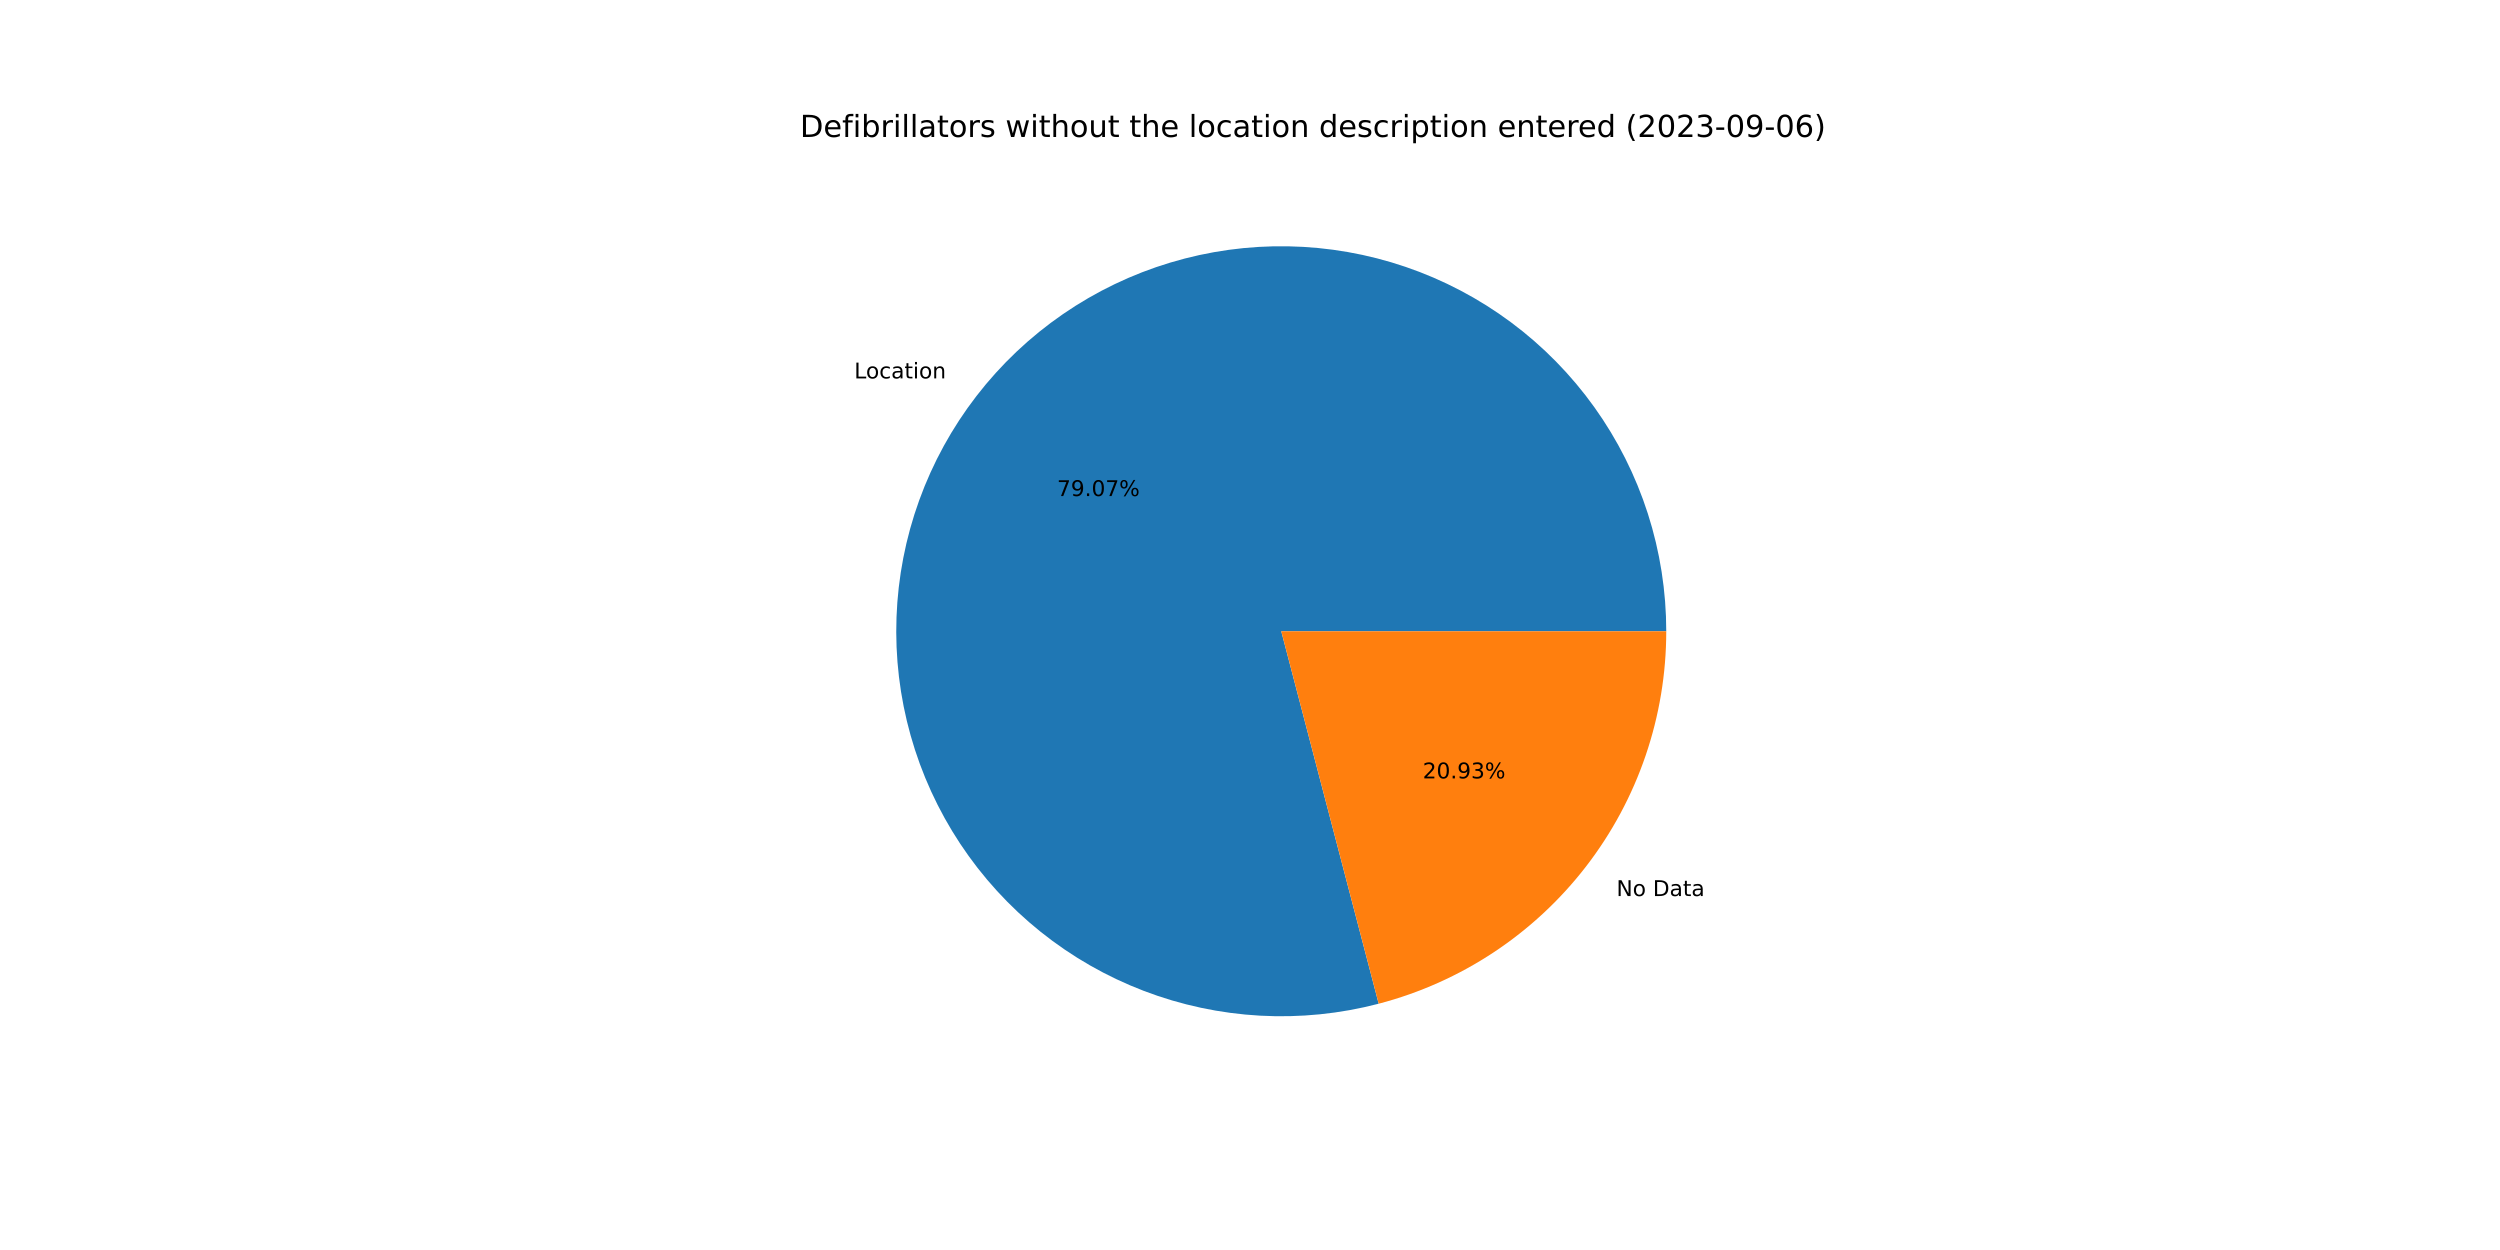
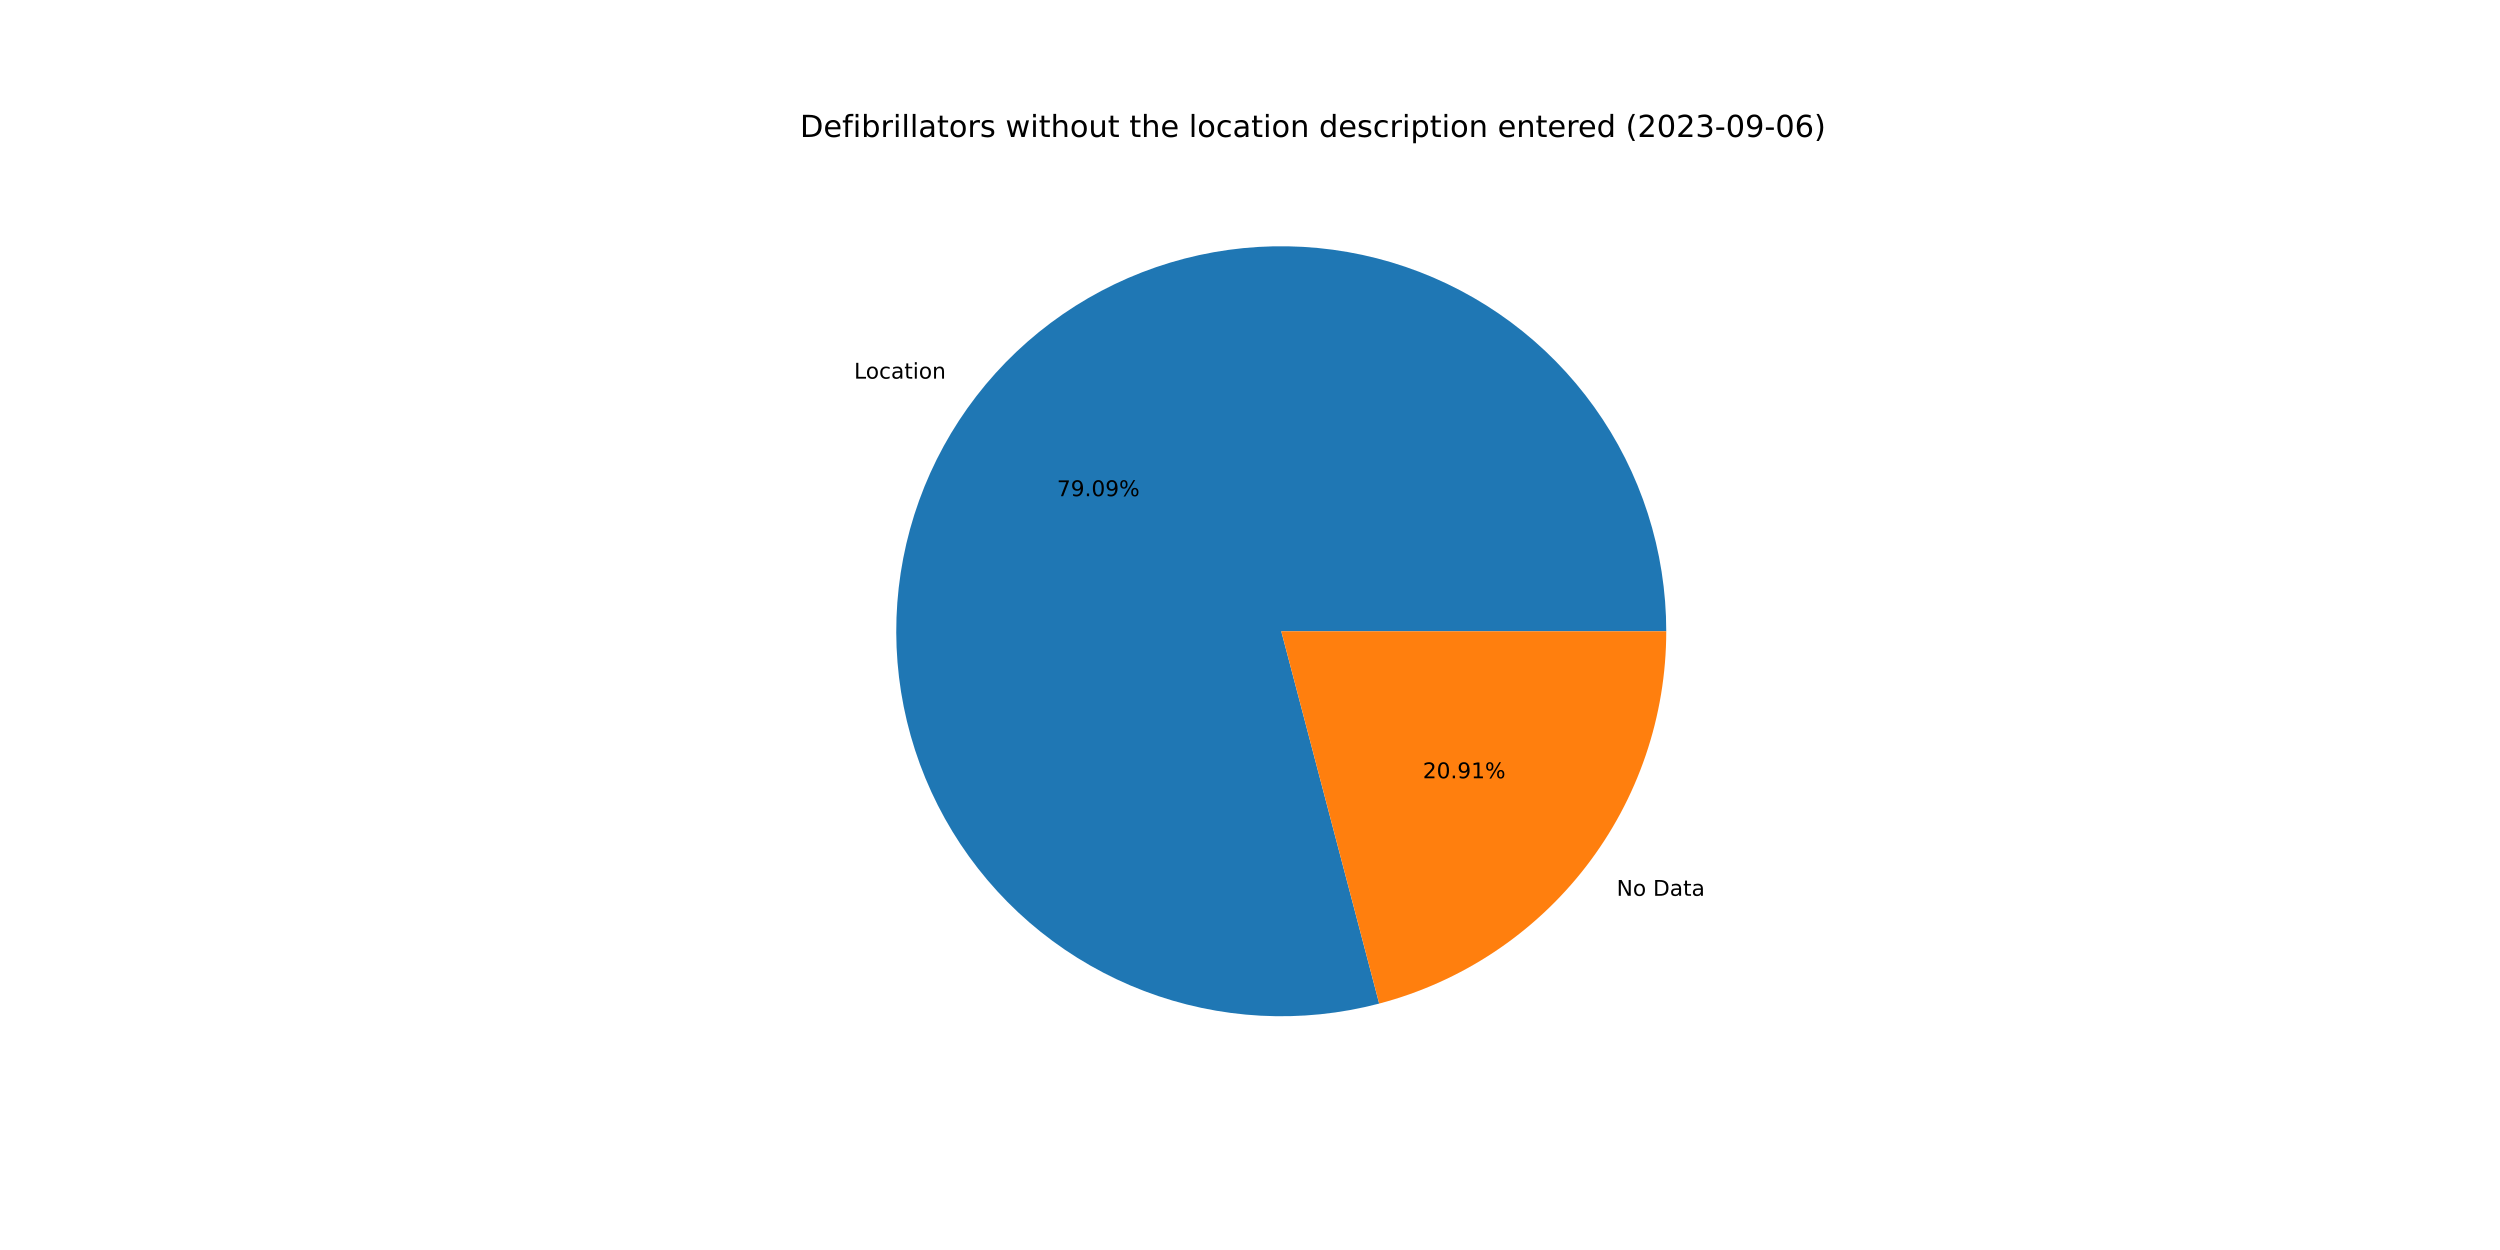
<svg xmlns="http://www.w3.org/2000/svg" xmlns:xlink="http://www.w3.org/1999/xlink" width="1152pt" height="576pt" viewBox="0 0 1152 576" version="1.1">
  <defs>
    <style type="text/css">*{stroke-linejoin: round; stroke-linecap: butt}</style>
  </defs>
  <g id="figure_1">
    <g id="patch_1">
      <path d="M 0 576  L 1152 576  L 1152 0  L 0 0  z " style="fill: #ffffff" />
    </g>
    <g id="axes_1">
      <g id="patch_2">
-         <path d="M 767.808 290.88  C 767.808 272.481 764.946 254.193 759.324 236.673  C 753.702 219.154 745.388 202.615 734.682 187.651  C 723.976 172.687 711.007 159.479 696.24 148.502  C 681.474 137.525 665.09 128.912 647.675 122.972  C 630.261 117.032 612.028 113.837 593.632 113.501  C 575.236 113.166 556.899 115.695 539.28 120.997  C 521.66 126.299 504.973 134.309 489.817 144.741  C 474.66 155.173 461.218 167.899 449.974 182.463  C 438.73 197.027 429.82 213.252 423.563 230.555  C 417.307 247.858 413.78 266.03 413.11 284.417  C 412.439 302.804 414.634 321.184 419.614 338.897  C 424.594 356.61 432.299 373.44 442.453 388.784  C 452.607 404.128 465.086 417.8 479.443 429.307  C 493.8 440.815 509.86 450.019 527.046 456.59  C 544.232 463.161 562.336 467.018 580.708 468.023  C 599.08 469.028 617.497 467.169 635.298 462.513  L 590.4 290.88  L 767.808 290.88  z " style="fill: #1f77b4" />
+         <path d="M 767.808 290.88  C 767.808 272.476 764.944 254.183 759.319 236.659  C 753.694 219.135 745.377 202.593 734.665 187.627  C 723.954 172.661 710.978 159.452 696.205 148.476  C 681.432 137.5 665.041 128.889 647.62 122.953  C 630.199 117.017 611.96 113.828 593.559 113.5  C 575.157 113.172 556.816 115.71 539.195 121.022  C 521.574 126.334 504.886 134.356 489.732 144.799  C 474.577 155.243 461.14 167.981 449.902 182.556  C 438.665 197.132 429.764 213.367 423.518 230.68  C 417.273 247.992 413.76 266.171 413.104 284.564  C 412.449 302.957 414.66 321.34 419.658 339.053  C 424.655 356.765 432.378 373.593 442.55 388.931  C 452.722 404.269 465.219 417.931 479.592 429.427  C 493.965 440.922 510.039 450.111 527.238 456.663  C 544.436 463.216 562.55 467.052 580.928 468.035  C 599.306 469.018 617.726 467.134 635.525 462.453  L 590.4 290.88  L 767.808 290.88  z " style="fill: #1f77b4" />
      </g>
      <g id="patch_3">
-         <path d="M 635.298 462.513  C 673.247 452.585 706.854 430.346 730.826 399.297  C 754.798 368.247 767.808 330.107 767.808 290.88  L 590.4 290.88  L 635.298 462.513  z " style="fill: #ff7f0e" />
+         <path d="M 635.525 462.453  C 673.423 452.486 706.971 430.237 730.898 399.204  C 754.825 368.17 767.808 330.066 767.808 290.88  L 590.4 290.88  L 635.525 462.453  z " style="fill: #ff7f0e" />
      </g>
      <g id="matplotlib.axis_1" />
      <g id="matplotlib.axis_2" />
      <g id="text_1">
-         <g transform="translate(393.6348 174.3809)scale(0.1 -0.1)">
+         <g transform="translate(393.5558 174.4833)scale(0.1 -0.1)">
          <defs>
            <path id="DejaVuSans-4c" d="M 628 4666  L 1259 4666  L 1259 531  L 3531 531  L 3531 0  L 628 0  L 628 4666  z " transform="scale(0.015625)" />
            <path id="DejaVuSans-6f" d="M 1959 3097  Q 1497 3097 1228 2736  Q 959 2375 959 1747  Q 959 1119 1226 758  Q 1494 397 1959 397  Q 2419 397 2687 759  Q 2956 1122 2956 1747  Q 2956 2369 2687 2733  Q 2419 3097 1959 3097  z M 1959 3584  Q 2709 3584 3137 3096  Q 3566 2609 3566 1747  Q 3566 888 3137 398  Q 2709 -91 1959 -91  Q 1206 -91 779 398  Q 353 888 353 1747  Q 353 2609 779 3096  Q 1206 3584 1959 3584  z " transform="scale(0.015625)" />
            <path id="DejaVuSans-63" d="M 3122 3366  L 3122 2828  Q 2878 2963 2633 3030  Q 2388 3097 2138 3097  Q 1578 3097 1268 2742  Q 959 2388 959 1747  Q 959 1106 1268 751  Q 1578 397 2138 397  Q 2388 397 2633 464  Q 2878 531 3122 666  L 3122 134  Q 2881 22 2623 -34  Q 2366 -91 2075 -91  Q 1284 -91 818 406  Q 353 903 353 1747  Q 353 2603 823 3093  Q 1294 3584 2113 3584  Q 2378 3584 2631 3529  Q 2884 3475 3122 3366  z " transform="scale(0.015625)" />
            <path id="DejaVuSans-61" d="M 2194 1759  Q 1497 1759 1228 1600  Q 959 1441 959 1056  Q 959 750 1161 570  Q 1363 391 1709 391  Q 2188 391 2477 730  Q 2766 1069 2766 1631  L 2766 1759  L 2194 1759  z M 3341 1997  L 3341 0  L 2766 0  L 2766 531  Q 2569 213 2275 61  Q 1981 -91 1556 -91  Q 1019 -91 701 211  Q 384 513 384 1019  Q 384 1609 779 1909  Q 1175 2209 1959 2209  L 2766 2209  L 2766 2266  Q 2766 2663 2505 2880  Q 2244 3097 1772 3097  Q 1472 3097 1187 3025  Q 903 2953 641 2809  L 641 3341  Q 956 3463 1253 3523  Q 1550 3584 1831 3584  Q 2591 3584 2966 3190  Q 3341 2797 3341 1997  z " transform="scale(0.015625)" />
            <path id="DejaVuSans-74" d="M 1172 4494  L 1172 3500  L 2356 3500  L 2356 3053  L 1172 3053  L 1172 1153  Q 1172 725 1289 603  Q 1406 481 1766 481  L 2356 481  L 2356 0  L 1766 0  Q 1100 0 847 248  Q 594 497 594 1153  L 594 3053  L 172 3053  L 172 3500  L 594 3500  L 594 4494  L 1172 4494  z " transform="scale(0.015625)" />
            <path id="DejaVuSans-69" d="M 603 3500  L 1178 3500  L 1178 0  L 603 0  L 603 3500  z M 603 4863  L 1178 4863  L 1178 4134  L 603 4134  L 603 4863  z " transform="scale(0.015625)" />
            <path id="DejaVuSans-6e" d="M 3513 2113  L 3513 0  L 2938 0  L 2938 2094  Q 2938 2591 2744 2837  Q 2550 3084 2163 3084  Q 1697 3084 1428 2787  Q 1159 2491 1159 1978  L 1159 0  L 581 0  L 581 3500  L 1159 3500  L 1159 2956  Q 1366 3272 1645 3428  Q 1925 3584 2291 3584  Q 2894 3584 3203 3211  Q 3513 2838 3513 2113  z " transform="scale(0.015625)" />
          </defs>
          <use xlink:href="#DejaVuSans-4c" />
          <use xlink:href="#DejaVuSans-6f" x="53.963" />
          <use xlink:href="#DejaVuSans-63" x="115.145" />
          <use xlink:href="#DejaVuSans-61" x="170.125" />
          <use xlink:href="#DejaVuSans-74" x="231.404" />
          <use xlink:href="#DejaVuSans-69" x="270.613" />
          <use xlink:href="#DejaVuSans-6f" x="298.396" />
          <use xlink:href="#DejaVuSans-6e" x="359.578" />
        </g>
      </g>
      <g id="text_2">
-         <g transform="translate(487.0797 228.5893)scale(0.1 -0.1)">
+         <g transform="translate(487.0366 228.6452)scale(0.1 -0.1)">
          <defs>
            <path id="DejaVuSans-37" d="M 525 4666  L 3525 4666  L 3525 4397  L 1831 0  L 1172 0  L 2766 4134  L 525 4134  L 525 4666  z " transform="scale(0.015625)" />
            <path id="DejaVuSans-39" d="M 703 97  L 703 672  Q 941 559 1184 500  Q 1428 441 1663 441  Q 2288 441 2617 861  Q 2947 1281 2994 2138  Q 2813 1869 2534 1725  Q 2256 1581 1919 1581  Q 1219 1581 811 2004  Q 403 2428 403 3163  Q 403 3881 828 4315  Q 1253 4750 1959 4750  Q 2769 4750 3195 4129  Q 3622 3509 3622 2328  Q 3622 1225 3098 567  Q 2575 -91 1691 -91  Q 1453 -91 1209 -44  Q 966 3 703 97  z M 1959 2075  Q 2384 2075 2632 2365  Q 2881 2656 2881 3163  Q 2881 3666 2632 3958  Q 2384 4250 1959 4250  Q 1534 4250 1286 3958  Q 1038 3666 1038 3163  Q 1038 2656 1286 2365  Q 1534 2075 1959 2075  z " transform="scale(0.015625)" />
            <path id="DejaVuSans-2e" d="M 684 794  L 1344 794  L 1344 0  L 684 0  L 684 794  z " transform="scale(0.015625)" />
            <path id="DejaVuSans-30" d="M 2034 4250  Q 1547 4250 1301 3770  Q 1056 3291 1056 2328  Q 1056 1369 1301 889  Q 1547 409 2034 409  Q 2525 409 2770 889  Q 3016 1369 3016 2328  Q 3016 3291 2770 3770  Q 2525 4250 2034 4250  z M 2034 4750  Q 2819 4750 3233 4129  Q 3647 3509 3647 2328  Q 3647 1150 3233 529  Q 2819 -91 2034 -91  Q 1250 -91 836 529  Q 422 1150 422 2328  Q 422 3509 836 4129  Q 1250 4750 2034 4750  z " transform="scale(0.015625)" />
            <path id="DejaVuSans-25" d="M 4653 2053  Q 4381 2053 4226 1822  Q 4072 1591 4072 1178  Q 4072 772 4226 539  Q 4381 306 4653 306  Q 4919 306 5073 539  Q 5228 772 5228 1178  Q 5228 1588 5073 1820  Q 4919 2053 4653 2053  z M 4653 2450  Q 5147 2450 5437 2106  Q 5728 1763 5728 1178  Q 5728 594 5436 251  Q 5144 -91 4653 -91  Q 4153 -91 3862 251  Q 3572 594 3572 1178  Q 3572 1766 3864 2108  Q 4156 2450 4653 2450  z M 1428 4353  Q 1159 4353 1004 4120  Q 850 3888 850 3481  Q 850 3069 1003 2837  Q 1156 2606 1428 2606  Q 1700 2606 1854 2837  Q 2009 3069 2009 3481  Q 2009 3884 1853 4118  Q 1697 4353 1428 4353  z M 4250 4750  L 4750 4750  L 1831 -91  L 1331 -91  L 4250 4750  z M 1428 4750  Q 1922 4750 2215 4408  Q 2509 4066 2509 3481  Q 2509 2891 2217 2550  Q 1925 2209 1428 2209  Q 931 2209 642 2551  Q 353 2894 353 3481  Q 353 4063 643 4406  Q 934 4750 1428 4750  z " transform="scale(0.015625)" />
          </defs>
          <use xlink:href="#DejaVuSans-37" />
          <use xlink:href="#DejaVuSans-39" x="63.623" />
          <use xlink:href="#DejaVuSans-2e" x="127.246" />
          <use xlink:href="#DejaVuSans-30" x="159.033" />
-           <use xlink:href="#DejaVuSans-37" x="222.656" />
+           <use xlink:href="#DejaVuSans-39" x="222.656" />
          <use xlink:href="#DejaVuSans-25" x="286.279" />
        </g>
      </g>
      <g id="text_3">
-         <g transform="translate(744.8684 412.8978)scale(0.1 -0.1)">
+         <g transform="translate(744.9474 412.7954)scale(0.1 -0.1)">
          <defs>
            <path id="DejaVuSans-4e" d="M 628 4666  L 1478 4666  L 3547 763  L 3547 4666  L 4159 4666  L 4159 0  L 3309 0  L 1241 3903  L 1241 0  L 628 0  L 628 4666  z " transform="scale(0.015625)" />
            <path id="DejaVuSans-20" transform="scale(0.015625)" />
            <path id="DejaVuSans-44" d="M 1259 4147  L 1259 519  L 2022 519  Q 2988 519 3436 956  Q 3884 1394 3884 2338  Q 3884 3275 3436 3711  Q 2988 4147 2022 4147  L 1259 4147  z M 628 4666  L 1925 4666  Q 3281 4666 3915 4102  Q 4550 3538 4550 2338  Q 4550 1131 3912 565  Q 3275 0 1925 0  L 628 0  L 628 4666  z " transform="scale(0.015625)" />
          </defs>
          <use xlink:href="#DejaVuSans-4e" />
          <use xlink:href="#DejaVuSans-6f" x="74.805" />
          <use xlink:href="#DejaVuSans-20" x="135.986" />
          <use xlink:href="#DejaVuSans-44" x="167.773" />
          <use xlink:href="#DejaVuSans-61" x="244.775" />
          <use xlink:href="#DejaVuSans-74" x="306.055" />
          <use xlink:href="#DejaVuSans-61" x="345.264" />
        </g>
      </g>
      <g id="text_4">
-         <g transform="translate(655.5906 358.6894)scale(0.1 -0.1)">
+         <g transform="translate(655.6337 358.6336)scale(0.1 -0.1)">
          <defs>
            <path id="DejaVuSans-32" d="M 1228 531  L 3431 531  L 3431 0  L 469 0  L 469 531  Q 828 903 1448 1529  Q 2069 2156 2228 2338  Q 2531 2678 2651 2914  Q 2772 3150 2772 3378  Q 2772 3750 2511 3984  Q 2250 4219 1831 4219  Q 1534 4219 1204 4116  Q 875 4013 500 3803  L 500 4441  Q 881 4594 1212 4672  Q 1544 4750 1819 4750  Q 2544 4750 2975 4387  Q 3406 4025 3406 3419  Q 3406 3131 3298 2873  Q 3191 2616 2906 2266  Q 2828 2175 2409 1742  Q 1991 1309 1228 531  z " transform="scale(0.015625)" />
-             <path id="DejaVuSans-33" d="M 2597 2516  Q 3050 2419 3304 2112  Q 3559 1806 3559 1356  Q 3559 666 3084 287  Q 2609 -91 1734 -91  Q 1441 -91 1130 -33  Q 819 25 488 141  L 488 750  Q 750 597 1062 519  Q 1375 441 1716 441  Q 2309 441 2620 675  Q 2931 909 2931 1356  Q 2931 1769 2642 2001  Q 2353 2234 1838 2234  L 1294 2234  L 1294 2753  L 1863 2753  Q 2328 2753 2575 2939  Q 2822 3125 2822 3475  Q 2822 3834 2567 4026  Q 2313 4219 1838 4219  Q 1578 4219 1281 4162  Q 984 4106 628 3988  L 628 4550  Q 988 4650 1302 4700  Q 1616 4750 1894 4750  Q 2613 4750 3031 4423  Q 3450 4097 3450 3541  Q 3450 3153 3228 2886  Q 3006 2619 2597 2516  z " transform="scale(0.015625)" />
+             <path id="DejaVuSans-31" d="M 794 531  L 1825 531  L 1825 4091  L 703 3866  L 703 4441  L 1819 4666  L 2450 4666  L 2450 531  L 3481 531  L 3481 0  L 794 0  L 794 531  z " transform="scale(0.015625)" />
          </defs>
          <use xlink:href="#DejaVuSans-32" />
          <use xlink:href="#DejaVuSans-30" x="63.623" />
          <use xlink:href="#DejaVuSans-2e" x="127.246" />
          <use xlink:href="#DejaVuSans-39" x="159.033" />
-           <use xlink:href="#DejaVuSans-33" x="222.656" />
+           <use xlink:href="#DejaVuSans-31" x="222.656" />
          <use xlink:href="#DejaVuSans-25" x="286.279" />
        </g>
      </g>
      <g id="text_5">
        <g transform="translate(368.64 63.12)scale(0.14 -0.14)">
          <defs>
            <path id="DejaVuSans-65" d="M 3597 1894  L 3597 1613  L 953 1613  Q 991 1019 1311 708  Q 1631 397 2203 397  Q 2534 397 2845 478  Q 3156 559 3463 722  L 3463 178  Q 3153 47 2828 -22  Q 2503 -91 2169 -91  Q 1331 -91 842 396  Q 353 884 353 1716  Q 353 2575 817 3079  Q 1281 3584 2069 3584  Q 2775 3584 3186 3129  Q 3597 2675 3597 1894  z M 3022 2063  Q 3016 2534 2758 2815  Q 2500 3097 2075 3097  Q 1594 3097 1305 2825  Q 1016 2553 972 2059  L 3022 2063  z " transform="scale(0.015625)" />
            <path id="DejaVuSans-66" d="M 2375 4863  L 2375 4384  L 1825 4384  Q 1516 4384 1395 4259  Q 1275 4134 1275 3809  L 1275 3500  L 2222 3500  L 2222 3053  L 1275 3053  L 1275 0  L 697 0  L 697 3053  L 147 3053  L 147 3500  L 697 3500  L 697 3744  Q 697 4328 969 4595  Q 1241 4863 1831 4863  L 2375 4863  z " transform="scale(0.015625)" />
            <path id="DejaVuSans-62" d="M 3116 1747  Q 3116 2381 2855 2742  Q 2594 3103 2138 3103  Q 1681 3103 1420 2742  Q 1159 2381 1159 1747  Q 1159 1113 1420 752  Q 1681 391 2138 391  Q 2594 391 2855 752  Q 3116 1113 3116 1747  z M 1159 2969  Q 1341 3281 1617 3432  Q 1894 3584 2278 3584  Q 2916 3584 3314 3078  Q 3713 2572 3713 1747  Q 3713 922 3314 415  Q 2916 -91 2278 -91  Q 1894 -91 1617 61  Q 1341 213 1159 525  L 1159 0  L 581 0  L 581 4863  L 1159 4863  L 1159 2969  z " transform="scale(0.015625)" />
            <path id="DejaVuSans-72" d="M 2631 2963  Q 2534 3019 2420 3045  Q 2306 3072 2169 3072  Q 1681 3072 1420 2755  Q 1159 2438 1159 1844  L 1159 0  L 581 0  L 581 3500  L 1159 3500  L 1159 2956  Q 1341 3275 1631 3429  Q 1922 3584 2338 3584  Q 2397 3584 2469 3576  Q 2541 3569 2628 3553  L 2631 2963  z " transform="scale(0.015625)" />
            <path id="DejaVuSans-6c" d="M 603 4863  L 1178 4863  L 1178 0  L 603 0  L 603 4863  z " transform="scale(0.015625)" />
            <path id="DejaVuSans-73" d="M 2834 3397  L 2834 2853  Q 2591 2978 2328 3040  Q 2066 3103 1784 3103  Q 1356 3103 1142 2972  Q 928 2841 928 2578  Q 928 2378 1081 2264  Q 1234 2150 1697 2047  L 1894 2003  Q 2506 1872 2764 1633  Q 3022 1394 3022 966  Q 3022 478 2636 193  Q 2250 -91 1575 -91  Q 1294 -91 989 -36  Q 684 19 347 128  L 347 722  Q 666 556 975 473  Q 1284 391 1588 391  Q 1994 391 2212 530  Q 2431 669 2431 922  Q 2431 1156 2273 1281  Q 2116 1406 1581 1522  L 1381 1569  Q 847 1681 609 1914  Q 372 2147 372 2553  Q 372 3047 722 3315  Q 1072 3584 1716 3584  Q 2034 3584 2315 3537  Q 2597 3491 2834 3397  z " transform="scale(0.015625)" />
            <path id="DejaVuSans-77" d="M 269 3500  L 844 3500  L 1563 769  L 2278 3500  L 2956 3500  L 3675 769  L 4391 3500  L 4966 3500  L 4050 0  L 3372 0  L 2619 2869  L 1863 0  L 1184 0  L 269 3500  z " transform="scale(0.015625)" />
            <path id="DejaVuSans-68" d="M 3513 2113  L 3513 0  L 2938 0  L 2938 2094  Q 2938 2591 2744 2837  Q 2550 3084 2163 3084  Q 1697 3084 1428 2787  Q 1159 2491 1159 1978  L 1159 0  L 581 0  L 581 4863  L 1159 4863  L 1159 2956  Q 1366 3272 1645 3428  Q 1925 3584 2291 3584  Q 2894 3584 3203 3211  Q 3513 2838 3513 2113  z " transform="scale(0.015625)" />
            <path id="DejaVuSans-75" d="M 544 1381  L 544 3500  L 1119 3500  L 1119 1403  Q 1119 906 1312 657  Q 1506 409 1894 409  Q 2359 409 2629 706  Q 2900 1003 2900 1516  L 2900 3500  L 3475 3500  L 3475 0  L 2900 0  L 2900 538  Q 2691 219 2414 64  Q 2138 -91 1772 -91  Q 1169 -91 856 284  Q 544 659 544 1381  z M 1991 3584  L 1991 3584  z " transform="scale(0.015625)" />
            <path id="DejaVuSans-64" d="M 2906 2969  L 2906 4863  L 3481 4863  L 3481 0  L 2906 0  L 2906 525  Q 2725 213 2448 61  Q 2172 -91 1784 -91  Q 1150 -91 751 415  Q 353 922 353 1747  Q 353 2572 751 3078  Q 1150 3584 1784 3584  Q 2172 3584 2448 3432  Q 2725 3281 2906 2969  z M 947 1747  Q 947 1113 1208 752  Q 1469 391 1925 391  Q 2381 391 2643 752  Q 2906 1113 2906 1747  Q 2906 2381 2643 2742  Q 2381 3103 1925 3103  Q 1469 3103 1208 2742  Q 947 2381 947 1747  z " transform="scale(0.015625)" />
            <path id="DejaVuSans-70" d="M 1159 525  L 1159 -1331  L 581 -1331  L 581 3500  L 1159 3500  L 1159 2969  Q 1341 3281 1617 3432  Q 1894 3584 2278 3584  Q 2916 3584 3314 3078  Q 3713 2572 3713 1747  Q 3713 922 3314 415  Q 2916 -91 2278 -91  Q 1894 -91 1617 61  Q 1341 213 1159 525  z M 3116 1747  Q 3116 2381 2855 2742  Q 2594 3103 2138 3103  Q 1681 3103 1420 2742  Q 1159 2381 1159 1747  Q 1159 1113 1420 752  Q 1681 391 2138 391  Q 2594 391 2855 752  Q 3116 1113 3116 1747  z " transform="scale(0.015625)" />
            <path id="DejaVuSans-28" d="M 1984 4856  Q 1566 4138 1362 3434  Q 1159 2731 1159 2009  Q 1159 1288 1364 580  Q 1569 -128 1984 -844  L 1484 -844  Q 1016 -109 783 600  Q 550 1309 550 2009  Q 550 2706 781 3412  Q 1013 4119 1484 4856  L 1984 4856  z " transform="scale(0.015625)" />
+             <path id="DejaVuSans-33" d="M 2597 2516  Q 3050 2419 3304 2112  Q 3559 1806 3559 1356  Q 3559 666 3084 287  Q 2609 -91 1734 -91  Q 1441 -91 1130 -33  Q 819 25 488 141  L 488 750  Q 750 597 1062 519  Q 1375 441 1716 441  Q 2309 441 2620 675  Q 2931 909 2931 1356  Q 2931 1769 2642 2001  Q 2353 2234 1838 2234  L 1294 2234  L 1294 2753  L 1863 2753  Q 2328 2753 2575 2939  Q 2822 3125 2822 3475  Q 2822 3834 2567 4026  Q 2313 4219 1838 4219  Q 1578 4219 1281 4162  Q 984 4106 628 3988  L 628 4550  Q 988 4650 1302 4700  Q 1616 4750 1894 4750  Q 2613 4750 3031 4423  Q 3450 4097 3450 3541  Q 3450 3153 3228 2886  Q 3006 2619 2597 2516  z " transform="scale(0.015625)" />
            <path id="DejaVuSans-2d" d="M 313 2009  L 1997 2009  L 1997 1497  L 313 1497  L 313 2009  z " transform="scale(0.015625)" />
            <path id="DejaVuSans-36" d="M 2113 2584  Q 1688 2584 1439 2293  Q 1191 2003 1191 1497  Q 1191 994 1439 701  Q 1688 409 2113 409  Q 2538 409 2786 701  Q 3034 994 3034 1497  Q 3034 2003 2786 2293  Q 2538 2584 2113 2584  z M 3366 4563  L 3366 3988  Q 3128 4100 2886 4159  Q 2644 4219 2406 4219  Q 1781 4219 1451 3797  Q 1122 3375 1075 2522  Q 1259 2794 1537 2939  Q 1816 3084 2150 3084  Q 2853 3084 3261 2657  Q 3669 2231 3669 1497  Q 3669 778 3244 343  Q 2819 -91 2113 -91  Q 1303 -91 875 529  Q 447 1150 447 2328  Q 447 3434 972 4092  Q 1497 4750 2381 4750  Q 2619 4750 2861 4703  Q 3103 4656 3366 4563  z " transform="scale(0.015625)" />
            <path id="DejaVuSans-29" d="M 513 4856  L 1013 4856  Q 1481 4119 1714 3412  Q 1947 2706 1947 2009  Q 1947 1309 1714 600  Q 1481 -109 1013 -844  L 513 -844  Q 928 -128 1133 580  Q 1338 1288 1338 2009  Q 1338 2731 1133 3434  Q 928 4138 513 4856  z " transform="scale(0.015625)" />
          </defs>
          <use xlink:href="#DejaVuSans-44" />
          <use xlink:href="#DejaVuSans-65" x="77.002" />
          <use xlink:href="#DejaVuSans-66" x="138.525" />
          <use xlink:href="#DejaVuSans-69" x="173.73" />
          <use xlink:href="#DejaVuSans-62" x="201.514" />
          <use xlink:href="#DejaVuSans-72" x="264.99" />
          <use xlink:href="#DejaVuSans-69" x="306.104" />
          <use xlink:href="#DejaVuSans-6c" x="333.887" />
          <use xlink:href="#DejaVuSans-6c" x="361.67" />
          <use xlink:href="#DejaVuSans-61" x="389.453" />
          <use xlink:href="#DejaVuSans-74" x="450.732" />
          <use xlink:href="#DejaVuSans-6f" x="489.941" />
          <use xlink:href="#DejaVuSans-72" x="551.123" />
          <use xlink:href="#DejaVuSans-73" x="592.236" />
          <use xlink:href="#DejaVuSans-20" x="644.336" />
          <use xlink:href="#DejaVuSans-77" x="676.123" />
          <use xlink:href="#DejaVuSans-69" x="757.91" />
          <use xlink:href="#DejaVuSans-74" x="785.693" />
          <use xlink:href="#DejaVuSans-68" x="824.902" />
          <use xlink:href="#DejaVuSans-6f" x="888.281" />
          <use xlink:href="#DejaVuSans-75" x="949.463" />
          <use xlink:href="#DejaVuSans-74" x="1012.842" />
          <use xlink:href="#DejaVuSans-20" x="1052.051" />
          <use xlink:href="#DejaVuSans-74" x="1083.838" />
          <use xlink:href="#DejaVuSans-68" x="1123.047" />
          <use xlink:href="#DejaVuSans-65" x="1186.426" />
          <use xlink:href="#DejaVuSans-20" x="1247.949" />
          <use xlink:href="#DejaVuSans-6c" x="1279.736" />
          <use xlink:href="#DejaVuSans-6f" x="1307.52" />
          <use xlink:href="#DejaVuSans-63" x="1368.701" />
          <use xlink:href="#DejaVuSans-61" x="1423.682" />
          <use xlink:href="#DejaVuSans-74" x="1484.961" />
          <use xlink:href="#DejaVuSans-69" x="1524.17" />
          <use xlink:href="#DejaVuSans-6f" x="1551.953" />
          <use xlink:href="#DejaVuSans-6e" x="1613.135" />
          <use xlink:href="#DejaVuSans-20" x="1676.514" />
          <use xlink:href="#DejaVuSans-64" x="1708.301" />
          <use xlink:href="#DejaVuSans-65" x="1771.777" />
          <use xlink:href="#DejaVuSans-73" x="1833.301" />
          <use xlink:href="#DejaVuSans-63" x="1885.4" />
          <use xlink:href="#DejaVuSans-72" x="1940.381" />
          <use xlink:href="#DejaVuSans-69" x="1981.494" />
          <use xlink:href="#DejaVuSans-70" x="2009.277" />
          <use xlink:href="#DejaVuSans-74" x="2072.754" />
          <use xlink:href="#DejaVuSans-69" x="2111.963" />
          <use xlink:href="#DejaVuSans-6f" x="2139.746" />
          <use xlink:href="#DejaVuSans-6e" x="2200.928" />
          <use xlink:href="#DejaVuSans-20" x="2264.307" />
          <use xlink:href="#DejaVuSans-65" x="2296.094" />
          <use xlink:href="#DejaVuSans-6e" x="2357.617" />
          <use xlink:href="#DejaVuSans-74" x="2420.996" />
          <use xlink:href="#DejaVuSans-65" x="2460.205" />
          <use xlink:href="#DejaVuSans-72" x="2521.729" />
          <use xlink:href="#DejaVuSans-65" x="2560.592" />
          <use xlink:href="#DejaVuSans-64" x="2622.115" />
          <use xlink:href="#DejaVuSans-20" x="2685.592" />
          <use xlink:href="#DejaVuSans-28" x="2717.379" />
          <use xlink:href="#DejaVuSans-32" x="2756.393" />
          <use xlink:href="#DejaVuSans-30" x="2820.016" />
          <use xlink:href="#DejaVuSans-32" x="2883.639" />
          <use xlink:href="#DejaVuSans-33" x="2947.262" />
          <use xlink:href="#DejaVuSans-2d" x="3010.885" />
          <use xlink:href="#DejaVuSans-30" x="3046.969" />
          <use xlink:href="#DejaVuSans-39" x="3110.592" />
          <use xlink:href="#DejaVuSans-2d" x="3174.215" />
          <use xlink:href="#DejaVuSans-30" x="3210.299" />
          <use xlink:href="#DejaVuSans-36" x="3273.922" />
          <use xlink:href="#DejaVuSans-29" x="3337.545" />
        </g>
      </g>
    </g>
  </g>
</svg>
